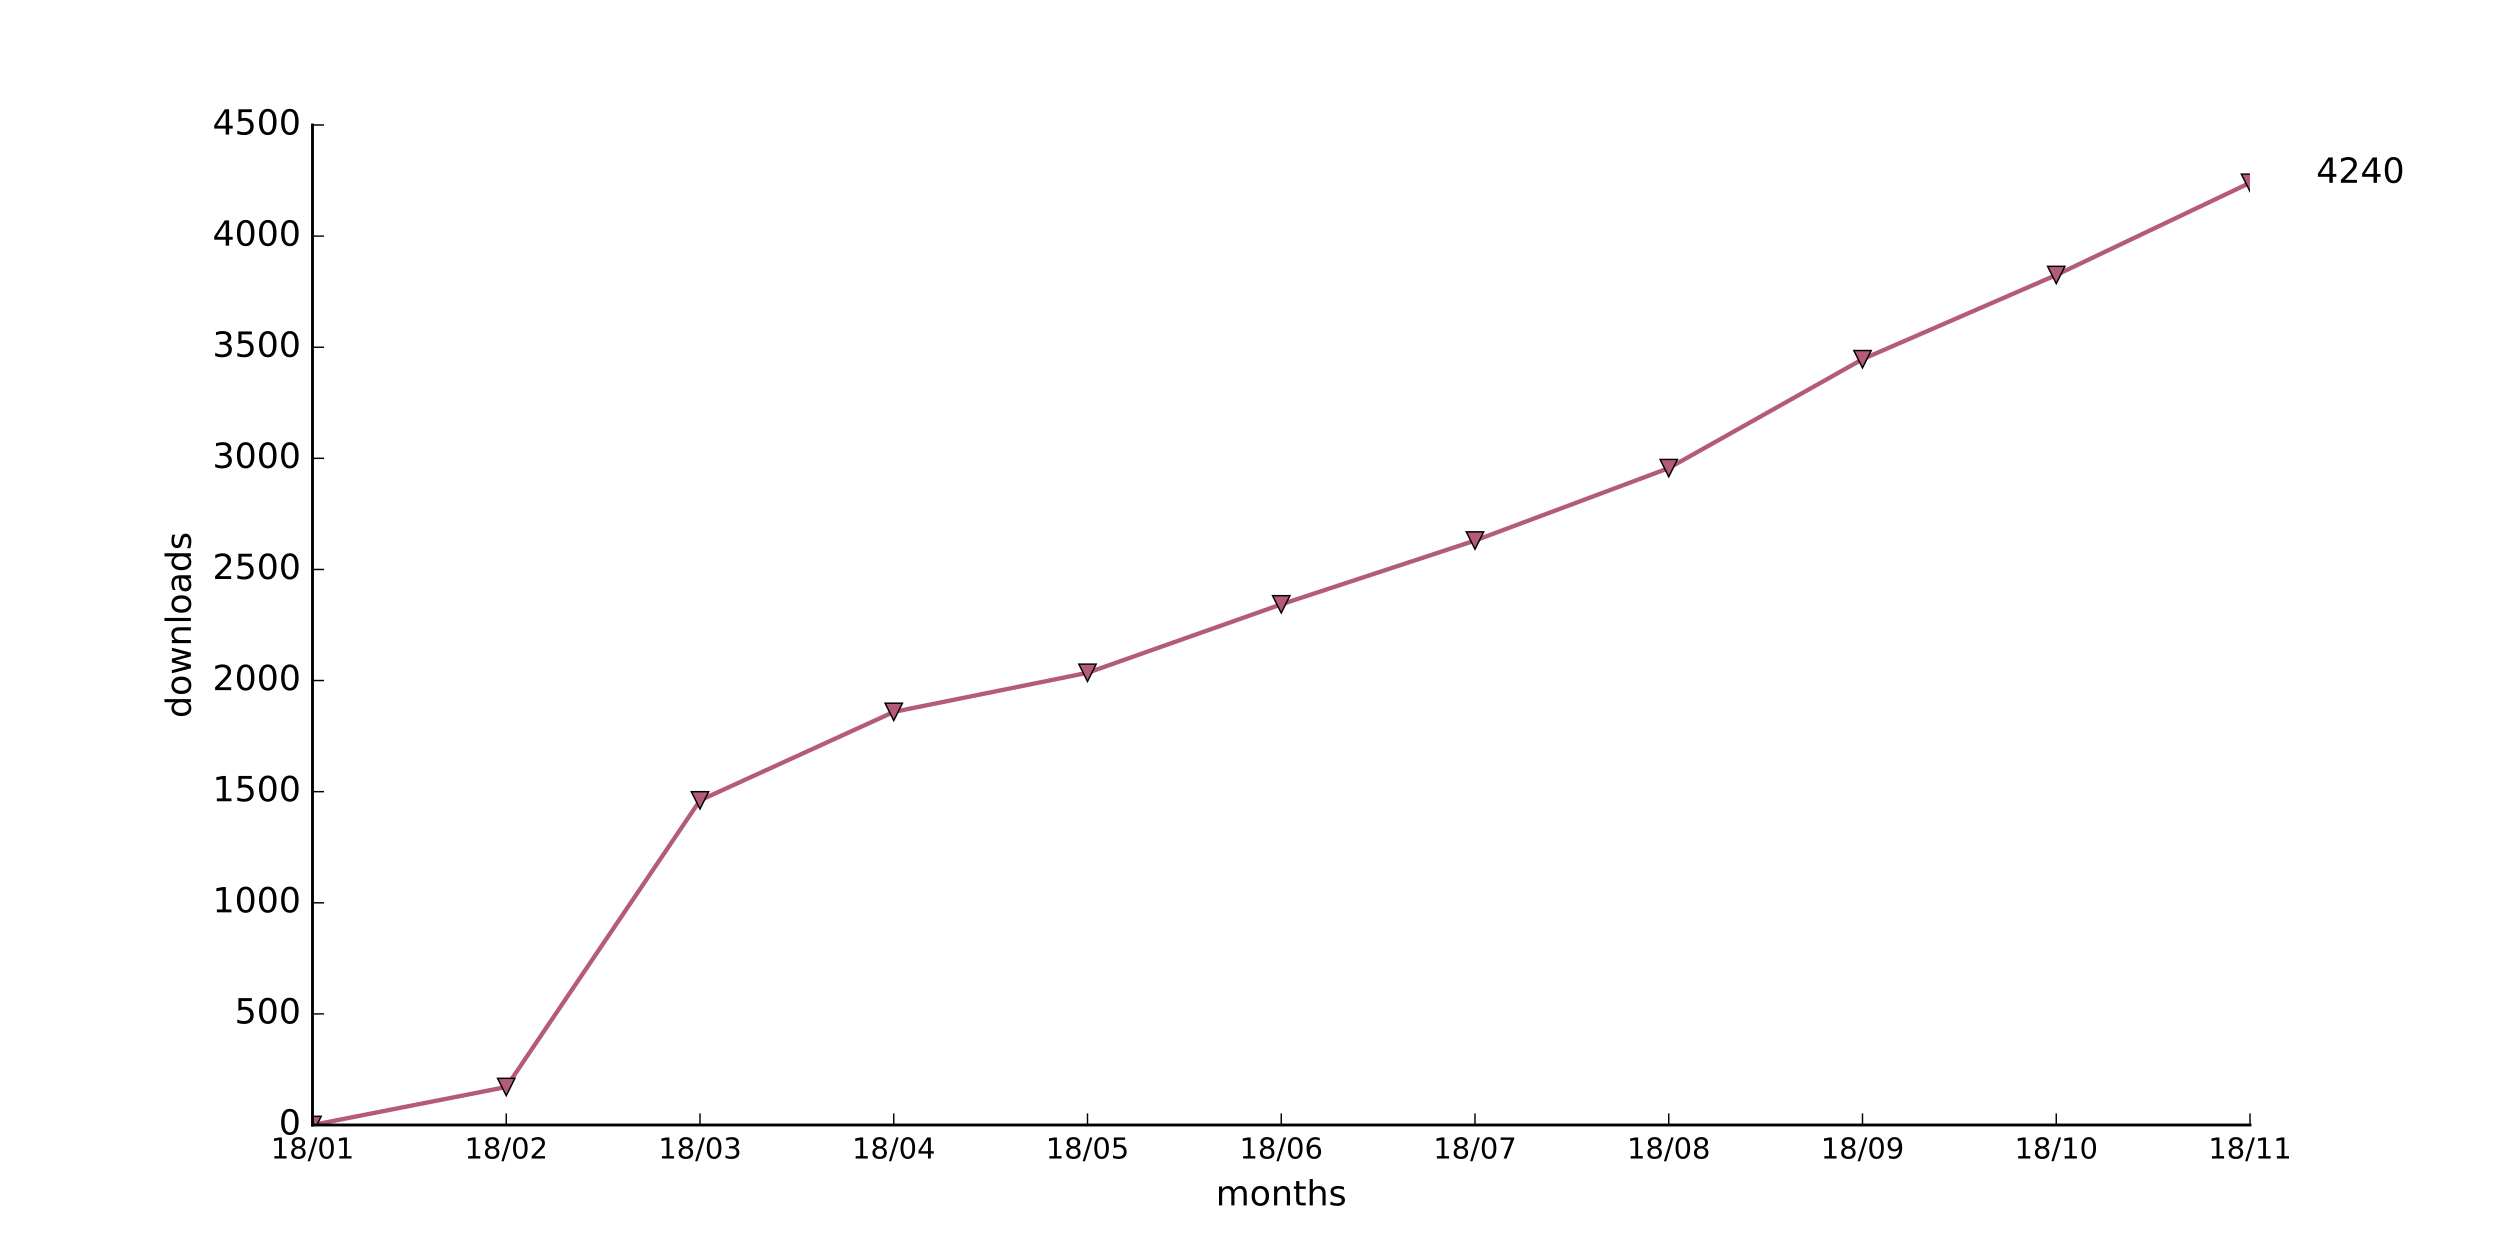
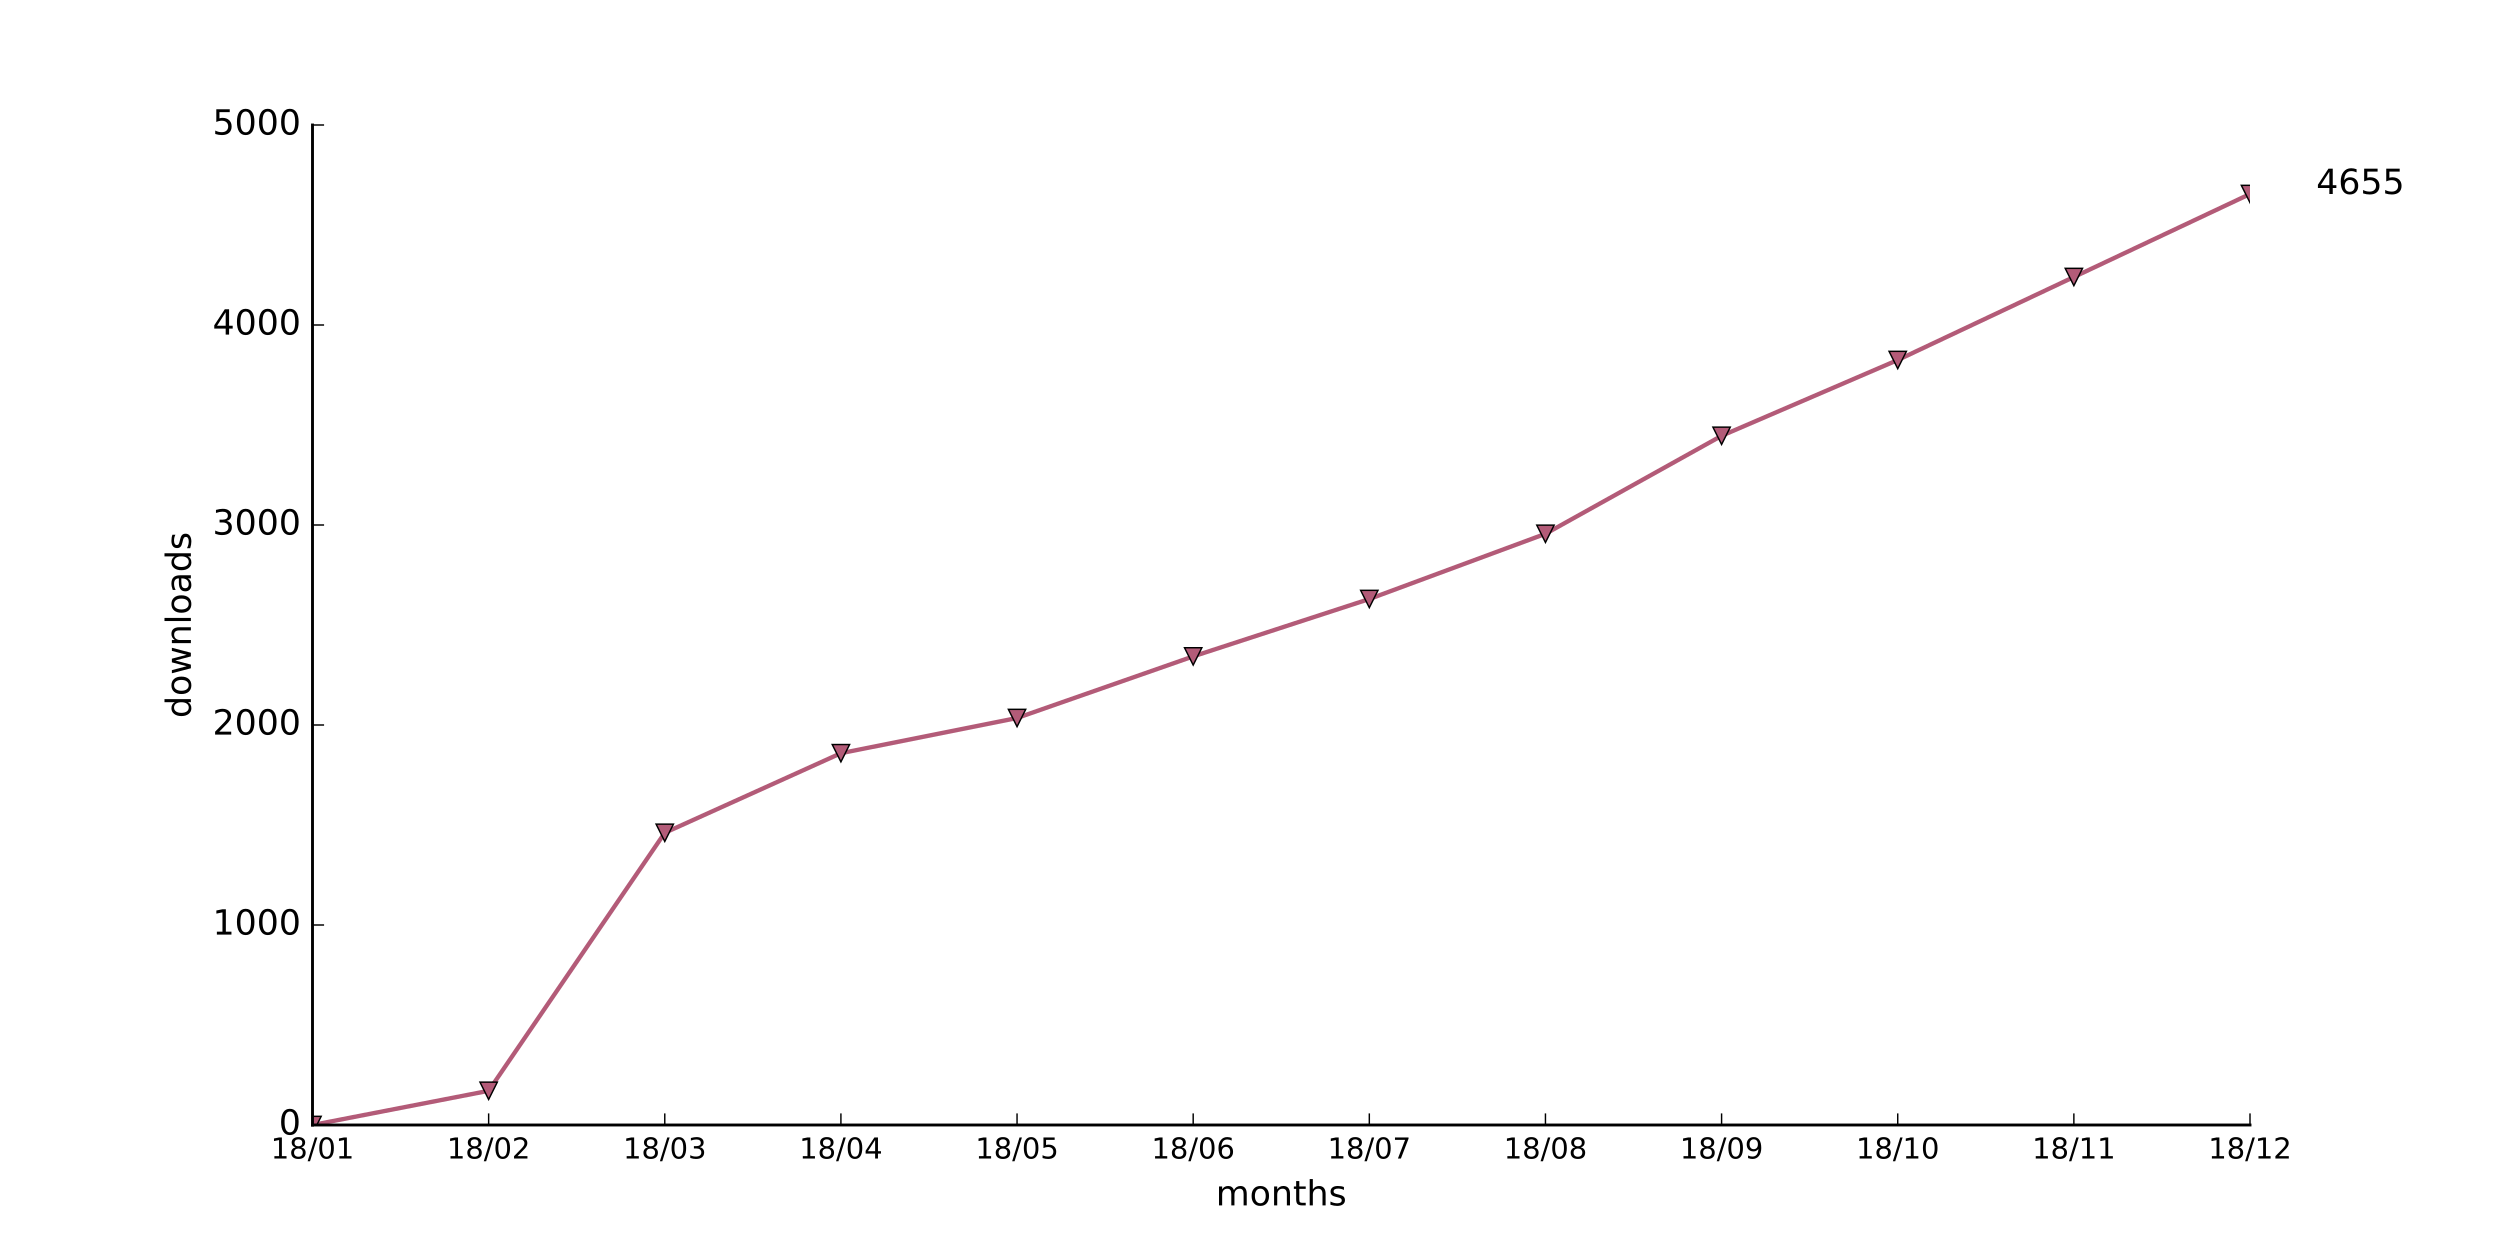
<svg xmlns="http://www.w3.org/2000/svg" xmlns:xlink="http://www.w3.org/1999/xlink" height="432pt" version="1.1" viewBox="0 0 864 432" width="864pt">
  <defs>
    <style type="text/css">
*{stroke-linecap:butt;stroke-linejoin:round;stroke-miterlimit:100000;}
  </style>
  </defs>
  <g id="figure_1">
    <g id="patch_1">
      <path d="M 0 432  L 864 432  L 864 0  L 0 0  z " style="fill:#ffffff;" />
    </g>
    <g id="axes_1">
      <g id="patch_2">
        <path d="M 108 388.8  L 777.6 388.8  L 777.6 43.2  L 108 43.2  z " style="fill:#ffffff;" />
      </g>
      <g id="line2d_1">
-         <path clip-path="url(#pdb2f619c5a)" d="M 108 388.8  L 174.96 375.667  L 241.92 276.595  L 308.88 246.029  L 375.84 232.512  L 442.8 208.858  L 509.76 186.816  L 576.72 161.779  L 643.68 124.147  L 710.64 95.04  L 777.6 63.168  " style="fill:none;stroke:#b35b78;stroke-linecap:square;stroke-width:1.5;" />
+         <path clip-path="url(#pe4622c5088)" d="M 108 388.8  L 168.873 376.98  L 229.745 287.816  L 290.618 260.306  L 351.491 248.141  L 412.364 226.852  L 473.236 207.014  L 534.109 184.481  L 594.982 150.612  L 655.855 124.416  L 716.727 95.731  L 777.6 67.046  " style="fill:none;stroke:#b35b78;stroke-linecap:square;stroke-width:1.5;" />
      </g>
      <g id="line2d_2">
        <defs>
-           <path d="M -0 3  L 3 -3  L -3 -3  z " id="mb25be3a310" style="stroke:#000000;stroke-linejoin:miter;stroke-width:0.5;" />
+           <path d="M -0 3  L 3 -3  L -3 -3  z " id="m0091a9ec59" style="stroke:#000000;stroke-linejoin:miter;stroke-width:0.5;" />
        </defs>
-         <g clip-path="url(#pdb2f619c5a)">
-           <use style="fill:#b35b78;stroke:#000000;stroke-linejoin:miter;stroke-width:0.5;" x="108.0" xlink:href="#mb25be3a310" y="388.8" />
-           <use style="fill:#b35b78;stroke:#000000;stroke-linejoin:miter;stroke-width:0.5;" x="174.96" xlink:href="#mb25be3a310" y="375.667" />
-           <use style="fill:#b35b78;stroke:#000000;stroke-linejoin:miter;stroke-width:0.5;" x="241.92" xlink:href="#mb25be3a310" y="276.595" />
-           <use style="fill:#b35b78;stroke:#000000;stroke-linejoin:miter;stroke-width:0.5;" x="308.88" xlink:href="#mb25be3a310" y="246.029" />
-           <use style="fill:#b35b78;stroke:#000000;stroke-linejoin:miter;stroke-width:0.5;" x="375.84" xlink:href="#mb25be3a310" y="232.512" />
-           <use style="fill:#b35b78;stroke:#000000;stroke-linejoin:miter;stroke-width:0.5;" x="442.8" xlink:href="#mb25be3a310" y="208.858" />
-           <use style="fill:#b35b78;stroke:#000000;stroke-linejoin:miter;stroke-width:0.5;" x="509.76" xlink:href="#mb25be3a310" y="186.816" />
-           <use style="fill:#b35b78;stroke:#000000;stroke-linejoin:miter;stroke-width:0.5;" x="576.72" xlink:href="#mb25be3a310" y="161.779" />
-           <use style="fill:#b35b78;stroke:#000000;stroke-linejoin:miter;stroke-width:0.5;" x="643.68" xlink:href="#mb25be3a310" y="124.147" />
-           <use style="fill:#b35b78;stroke:#000000;stroke-linejoin:miter;stroke-width:0.5;" x="710.64" xlink:href="#mb25be3a310" y="95.04" />
-           <use style="fill:#b35b78;stroke:#000000;stroke-linejoin:miter;stroke-width:0.5;" x="777.6" xlink:href="#mb25be3a310" y="63.168" />
+         <g clip-path="url(#pe4622c5088)">
+           <use style="fill:#b35b78;stroke:#000000;stroke-linejoin:miter;stroke-width:0.5;" x="108.0" xlink:href="#m0091a9ec59" y="388.8" />
+           <use style="fill:#b35b78;stroke:#000000;stroke-linejoin:miter;stroke-width:0.5;" x="168.873" xlink:href="#m0091a9ec59" y="376.98" />
+           <use style="fill:#b35b78;stroke:#000000;stroke-linejoin:miter;stroke-width:0.5;" x="229.745" xlink:href="#m0091a9ec59" y="287.816" />
+           <use style="fill:#b35b78;stroke:#000000;stroke-linejoin:miter;stroke-width:0.5;" x="290.618" xlink:href="#m0091a9ec59" y="260.306" />
+           <use style="fill:#b35b78;stroke:#000000;stroke-linejoin:miter;stroke-width:0.5;" x="351.491" xlink:href="#m0091a9ec59" y="248.141" />
+           <use style="fill:#b35b78;stroke:#000000;stroke-linejoin:miter;stroke-width:0.5;" x="412.364" xlink:href="#m0091a9ec59" y="226.852" />
+           <use style="fill:#b35b78;stroke:#000000;stroke-linejoin:miter;stroke-width:0.5;" x="473.236" xlink:href="#m0091a9ec59" y="207.014" />
+           <use style="fill:#b35b78;stroke:#000000;stroke-linejoin:miter;stroke-width:0.5;" x="534.109" xlink:href="#m0091a9ec59" y="184.481" />
+           <use style="fill:#b35b78;stroke:#000000;stroke-linejoin:miter;stroke-width:0.5;" x="594.982" xlink:href="#m0091a9ec59" y="150.612" />
+           <use style="fill:#b35b78;stroke:#000000;stroke-linejoin:miter;stroke-width:0.5;" x="655.855" xlink:href="#m0091a9ec59" y="124.416" />
+           <use style="fill:#b35b78;stroke:#000000;stroke-linejoin:miter;stroke-width:0.5;" x="716.727" xlink:href="#m0091a9ec59" y="95.731" />
+           <use style="fill:#b35b78;stroke:#000000;stroke-linejoin:miter;stroke-width:0.5;" x="777.6" xlink:href="#m0091a9ec59" y="67.046" />
        </g>
      </g>
      <g id="patch_3">
        <path d="M 108 388.8  L 777.6 388.8  " style="fill:none;stroke:#000000;stroke-linecap:square;stroke-linejoin:miter;" />
      </g>
      <g id="patch_4">
        <path d="M 108 388.8  L 108 43.2  " style="fill:none;stroke:#000000;stroke-linecap:square;stroke-linejoin:miter;" />
      </g>
      <g id="matplotlib.axis_1">
        <g id="xtick_1">
          <g id="line2d_3">
            <defs>
-               <path d="M 0 0  L 0 -4  " id="m0af9cd5a7f" style="stroke:#000000;stroke-width:0.5;" />
-             </defs>
-             <g>
-               <use style="stroke:#000000;stroke-width:0.5;" x="108.0" xlink:href="#m0af9cd5a7f" y="388.8" />
+               <path d="M 0 0  L 0 -4  " id="m406d10d519" style="stroke:#000000;stroke-width:0.5;" />
+             </defs>
+             <g>
+               <use style="stroke:#000000;stroke-width:0.5;" x="108.0" xlink:href="#m406d10d519" y="388.8" />
            </g>
          </g>
          <g id="text_1">
            <defs>
              <path d="M 31.781 34.625  Q 24.75 34.625 20.719 30.859  Q 16.703 27.094 16.703 20.516  Q 16.703 13.922 20.719 10.156  Q 24.75 6.391 31.781 6.391  Q 38.812 6.391 42.859 10.172  Q 46.922 13.969 46.922 20.516  Q 46.922 27.094 42.891 30.859  Q 38.875 34.625 31.781 34.625  M 21.922 38.812  Q 15.578 40.375 12.031 44.719  Q 8.5 49.078 8.5 55.328  Q 8.5 64.062 14.719 69.141  Q 20.953 74.219 31.781 74.219  Q 42.672 74.219 48.875 69.141  Q 55.078 64.062 55.078 55.328  Q 55.078 49.078 51.531 44.719  Q 48 40.375 41.703 38.812  Q 48.828 37.156 52.797 32.312  Q 56.781 27.484 56.781 20.516  Q 56.781 9.906 50.312 4.234  Q 43.844 -1.422 31.781 -1.422  Q 19.734 -1.422 13.25 4.234  Q 6.781 9.906 6.781 20.516  Q 6.781 27.484 10.781 32.312  Q 14.797 37.156 21.922 38.812  M 18.312 54.391  Q 18.312 48.734 21.844 45.562  Q 25.391 42.391 31.781 42.391  Q 38.141 42.391 41.719 45.562  Q 45.312 48.734 45.312 54.391  Q 45.312 60.062 41.719 63.234  Q 38.141 66.406 31.781 66.406  Q 25.391 66.406 21.844 63.234  Q 18.312 60.062 18.312 54.391  " id="BitstreamVeraSans-Roman-38" />
              <path d="M 12.406 8.297  L 28.516 8.297  L 28.516 63.922  L 10.984 60.406  L 10.984 69.391  L 28.422 72.906  L 38.281 72.906  L 38.281 8.297  L 54.391 8.297  L 54.391 0  L 12.406 0  z " id="BitstreamVeraSans-Roman-31" />
              <path d="M 31.781 66.406  Q 24.172 66.406 20.328 58.906  Q 16.5 51.422 16.5 36.375  Q 16.5 21.391 20.328 13.891  Q 24.172 6.391 31.781 6.391  Q 39.453 6.391 43.281 13.891  Q 47.125 21.391 47.125 36.375  Q 47.125 51.422 43.281 58.906  Q 39.453 66.406 31.781 66.406  M 31.781 74.219  Q 44.047 74.219 50.516 64.516  Q 56.984 54.828 56.984 36.375  Q 56.984 17.969 50.516 8.266  Q 44.047 -1.422 31.781 -1.422  Q 19.531 -1.422 13.062 8.266  Q 6.594 17.969 6.594 36.375  Q 6.594 54.828 13.062 64.516  Q 19.531 74.219 31.781 74.219  " id="BitstreamVeraSans-Roman-30" />
              <path d="M 25.391 72.906  L 33.688 72.906  L 8.297 -9.281  L 0 -9.281  z " id="BitstreamVeraSans-Roman-2f" />
            </defs>
            <g transform="translate(93.59063 400.3984)scale(0.1 -0.1)">
              <use xlink:href="#BitstreamVeraSans-Roman-31" />
              <use x="63.623" xlink:href="#BitstreamVeraSans-Roman-38" />
              <use x="127.246" xlink:href="#BitstreamVeraSans-Roman-2f" />
              <use x="160.938" xlink:href="#BitstreamVeraSans-Roman-30" />
              <use x="224.561" xlink:href="#BitstreamVeraSans-Roman-31" />
            </g>
          </g>
        </g>
        <g id="xtick_2">
          <g id="line2d_4">
            <g>
-               <use style="stroke:#000000;stroke-width:0.5;" x="174.96" xlink:href="#m0af9cd5a7f" y="388.8" />
+               <use style="stroke:#000000;stroke-width:0.5;" x="168.873" xlink:href="#m406d10d519" y="388.8" />
            </g>
          </g>
          <g id="text_2">
            <defs>
              <path d="M 19.188 8.297  L 53.609 8.297  L 53.609 0  L 7.328 0  L 7.328 8.297  Q 12.938 14.109 22.625 23.891  Q 32.328 33.688 34.812 36.531  Q 39.547 41.844 41.422 45.531  Q 43.312 49.219 43.312 52.781  Q 43.312 58.594 39.234 62.25  Q 35.156 65.922 28.609 65.922  Q 23.969 65.922 18.812 64.312  Q 13.672 62.703 7.812 59.422  L 7.812 69.391  Q 13.766 71.781 18.938 73  Q 24.125 74.219 28.422 74.219  Q 39.75 74.219 46.484 68.547  Q 53.219 62.891 53.219 53.422  Q 53.219 48.922 51.531 44.891  Q 49.859 40.875 45.406 35.406  Q 44.188 33.984 37.641 27.219  Q 31.109 20.453 19.188 8.297  " id="BitstreamVeraSans-Roman-32" />
            </defs>
-             <g transform="translate(160.5506 400.3984)scale(0.1 -0.1)">
+             <g transform="translate(154.4634 400.3984)scale(0.1 -0.1)">
              <use xlink:href="#BitstreamVeraSans-Roman-31" />
              <use x="63.623" xlink:href="#BitstreamVeraSans-Roman-38" />
              <use x="127.246" xlink:href="#BitstreamVeraSans-Roman-2f" />
              <use x="160.938" xlink:href="#BitstreamVeraSans-Roman-30" />
              <use x="224.561" xlink:href="#BitstreamVeraSans-Roman-32" />
            </g>
          </g>
        </g>
        <g id="xtick_3">
          <g id="line2d_5">
            <g>
-               <use style="stroke:#000000;stroke-width:0.5;" x="241.92" xlink:href="#m0af9cd5a7f" y="388.8" />
+               <use style="stroke:#000000;stroke-width:0.5;" x="229.745" xlink:href="#m406d10d519" y="388.8" />
            </g>
          </g>
          <g id="text_3">
            <defs>
              <path d="M 40.578 39.312  Q 47.656 37.797 51.625 33  Q 55.609 28.219 55.609 21.188  Q 55.609 10.406 48.188 4.484  Q 40.766 -1.422 27.094 -1.422  Q 22.516 -1.422 17.656 -0.516  Q 12.797 0.391 7.625 2.203  L 7.625 11.719  Q 11.719 9.328 16.594 8.109  Q 21.484 6.891 26.812 6.891  Q 36.078 6.891 40.938 10.547  Q 45.797 14.203 45.797 21.188  Q 45.797 27.641 41.281 31.266  Q 36.766 34.906 28.719 34.906  L 20.219 34.906  L 20.219 43.016  L 29.109 43.016  Q 36.375 43.016 40.234 45.922  Q 44.094 48.828 44.094 54.297  Q 44.094 59.906 40.109 62.906  Q 36.141 65.922 28.719 65.922  Q 24.656 65.922 20.016 65.031  Q 15.375 64.156 9.812 62.312  L 9.812 71.094  Q 15.438 72.656 20.344 73.438  Q 25.25 74.219 29.594 74.219  Q 40.828 74.219 47.359 69.109  Q 53.906 64.016 53.906 55.328  Q 53.906 49.266 50.438 45.094  Q 46.969 40.922 40.578 39.312  " id="BitstreamVeraSans-Roman-33" />
            </defs>
-             <g transform="translate(227.5106 400.3984)scale(0.1 -0.1)">
+             <g transform="translate(215.3361 400.3984)scale(0.1 -0.1)">
              <use xlink:href="#BitstreamVeraSans-Roman-31" />
              <use x="63.623" xlink:href="#BitstreamVeraSans-Roman-38" />
              <use x="127.246" xlink:href="#BitstreamVeraSans-Roman-2f" />
              <use x="160.938" xlink:href="#BitstreamVeraSans-Roman-30" />
              <use x="224.561" xlink:href="#BitstreamVeraSans-Roman-33" />
            </g>
          </g>
        </g>
        <g id="xtick_4">
          <g id="line2d_6">
            <g>
-               <use style="stroke:#000000;stroke-width:0.5;" x="308.88" xlink:href="#m0af9cd5a7f" y="388.8" />
+               <use style="stroke:#000000;stroke-width:0.5;" x="290.618" xlink:href="#m406d10d519" y="388.8" />
            </g>
          </g>
          <g id="text_4">
            <defs>
              <path d="M 37.797 64.312  L 12.891 25.391  L 37.797 25.391  z M 35.203 72.906  L 47.609 72.906  L 47.609 25.391  L 58.016 25.391  L 58.016 17.188  L 47.609 17.188  L 47.609 0  L 37.797 0  L 37.797 17.188  L 4.891 17.188  L 4.891 26.703  z " id="BitstreamVeraSans-Roman-34" />
            </defs>
-             <g transform="translate(294.4706 400.3984)scale(0.1 -0.1)">
+             <g transform="translate(276.2088 400.3984)scale(0.1 -0.1)">
              <use xlink:href="#BitstreamVeraSans-Roman-31" />
              <use x="63.623" xlink:href="#BitstreamVeraSans-Roman-38" />
              <use x="127.246" xlink:href="#BitstreamVeraSans-Roman-2f" />
              <use x="160.938" xlink:href="#BitstreamVeraSans-Roman-30" />
              <use x="224.561" xlink:href="#BitstreamVeraSans-Roman-34" />
            </g>
          </g>
        </g>
        <g id="xtick_5">
          <g id="line2d_7">
            <g>
-               <use style="stroke:#000000;stroke-width:0.5;" x="375.84" xlink:href="#m0af9cd5a7f" y="388.8" />
+               <use style="stroke:#000000;stroke-width:0.5;" x="351.491" xlink:href="#m406d10d519" y="388.8" />
            </g>
          </g>
          <g id="text_5">
            <defs>
              <path d="M 10.797 72.906  L 49.516 72.906  L 49.516 64.594  L 19.828 64.594  L 19.828 46.734  Q 21.969 47.469 24.109 47.828  Q 26.266 48.188 28.422 48.188  Q 40.625 48.188 47.75 41.5  Q 54.891 34.812 54.891 23.391  Q 54.891 11.625 47.562 5.094  Q 40.234 -1.422 26.906 -1.422  Q 22.312 -1.422 17.547 -0.641  Q 12.797 0.141 7.719 1.703  L 7.719 11.625  Q 12.109 9.234 16.797 8.062  Q 21.484 6.891 26.703 6.891  Q 35.156 6.891 40.078 11.328  Q 45.016 15.766 45.016 23.391  Q 45.016 31 40.078 35.438  Q 35.156 39.891 26.703 39.891  Q 22.75 39.891 18.812 39.016  Q 14.891 38.141 10.797 36.281  z " id="BitstreamVeraSans-Roman-35" />
            </defs>
-             <g transform="translate(361.4306 400.3984)scale(0.1 -0.1)">
+             <g transform="translate(337.0815 400.3984)scale(0.1 -0.1)">
              <use xlink:href="#BitstreamVeraSans-Roman-31" />
              <use x="63.623" xlink:href="#BitstreamVeraSans-Roman-38" />
              <use x="127.246" xlink:href="#BitstreamVeraSans-Roman-2f" />
              <use x="160.938" xlink:href="#BitstreamVeraSans-Roman-30" />
              <use x="224.561" xlink:href="#BitstreamVeraSans-Roman-35" />
            </g>
          </g>
        </g>
        <g id="xtick_6">
          <g id="line2d_8">
            <g>
-               <use style="stroke:#000000;stroke-width:0.5;" x="442.8" xlink:href="#m0af9cd5a7f" y="388.8" />
+               <use style="stroke:#000000;stroke-width:0.5;" x="412.364" xlink:href="#m406d10d519" y="388.8" />
            </g>
          </g>
          <g id="text_6">
            <defs>
              <path d="M 33.016 40.375  Q 26.375 40.375 22.484 35.828  Q 18.609 31.297 18.609 23.391  Q 18.609 15.531 22.484 10.953  Q 26.375 6.391 33.016 6.391  Q 39.656 6.391 43.531 10.953  Q 47.406 15.531 47.406 23.391  Q 47.406 31.297 43.531 35.828  Q 39.656 40.375 33.016 40.375  M 52.594 71.297  L 52.594 62.312  Q 48.875 64.062 45.094 64.984  Q 41.312 65.922 37.594 65.922  Q 27.828 65.922 22.672 59.328  Q 17.531 52.734 16.797 39.406  Q 19.672 43.656 24.016 45.922  Q 28.375 48.188 33.594 48.188  Q 44.578 48.188 50.953 41.516  Q 57.328 34.859 57.328 23.391  Q 57.328 12.156 50.688 5.359  Q 44.047 -1.422 33.016 -1.422  Q 20.359 -1.422 13.672 8.266  Q 6.984 17.969 6.984 36.375  Q 6.984 53.656 15.188 63.938  Q 23.391 74.219 37.203 74.219  Q 40.922 74.219 44.703 73.484  Q 48.484 72.75 52.594 71.297  " id="BitstreamVeraSans-Roman-36" />
            </defs>
-             <g transform="translate(428.3906 400.3984)scale(0.1 -0.1)">
+             <g transform="translate(397.9543 400.3984)scale(0.1 -0.1)">
              <use xlink:href="#BitstreamVeraSans-Roman-31" />
              <use x="63.623" xlink:href="#BitstreamVeraSans-Roman-38" />
              <use x="127.246" xlink:href="#BitstreamVeraSans-Roman-2f" />
              <use x="160.938" xlink:href="#BitstreamVeraSans-Roman-30" />
              <use x="224.561" xlink:href="#BitstreamVeraSans-Roman-36" />
            </g>
          </g>
        </g>
        <g id="xtick_7">
          <g id="line2d_9">
            <g>
-               <use style="stroke:#000000;stroke-width:0.5;" x="509.76" xlink:href="#m0af9cd5a7f" y="388.8" />
+               <use style="stroke:#000000;stroke-width:0.5;" x="473.236" xlink:href="#m406d10d519" y="388.8" />
            </g>
          </g>
          <g id="text_7">
            <defs>
              <path d="M 8.203 72.906  L 55.078 72.906  L 55.078 68.703  L 28.609 0  L 18.312 0  L 43.219 64.594  L 8.203 64.594  z " id="BitstreamVeraSans-Roman-37" />
            </defs>
-             <g transform="translate(495.3506 400.3984)scale(0.1 -0.1)">
+             <g transform="translate(458.827 400.3984)scale(0.1 -0.1)">
              <use xlink:href="#BitstreamVeraSans-Roman-31" />
              <use x="63.623" xlink:href="#BitstreamVeraSans-Roman-38" />
              <use x="127.246" xlink:href="#BitstreamVeraSans-Roman-2f" />
              <use x="160.938" xlink:href="#BitstreamVeraSans-Roman-30" />
              <use x="224.561" xlink:href="#BitstreamVeraSans-Roman-37" />
            </g>
          </g>
        </g>
        <g id="xtick_8">
          <g id="line2d_10">
            <g>
-               <use style="stroke:#000000;stroke-width:0.5;" x="576.72" xlink:href="#m0af9cd5a7f" y="388.8" />
+               <use style="stroke:#000000;stroke-width:0.5;" x="534.109" xlink:href="#m406d10d519" y="388.8" />
            </g>
          </g>
          <g id="text_8">
-             <g transform="translate(562.3106 400.3984)scale(0.1 -0.1)">
+             <g transform="translate(519.6997 400.3984)scale(0.1 -0.1)">
              <use xlink:href="#BitstreamVeraSans-Roman-31" />
              <use x="63.623" xlink:href="#BitstreamVeraSans-Roman-38" />
              <use x="127.246" xlink:href="#BitstreamVeraSans-Roman-2f" />
              <use x="160.938" xlink:href="#BitstreamVeraSans-Roman-30" />
              <use x="224.561" xlink:href="#BitstreamVeraSans-Roman-38" />
            </g>
          </g>
        </g>
        <g id="xtick_9">
          <g id="line2d_11">
            <g>
-               <use style="stroke:#000000;stroke-width:0.5;" x="643.68" xlink:href="#m0af9cd5a7f" y="388.8" />
+               <use style="stroke:#000000;stroke-width:0.5;" x="594.982" xlink:href="#m406d10d519" y="388.8" />
            </g>
          </g>
          <g id="text_9">
            <defs>
              <path d="M 10.984 1.516  L 10.984 10.5  Q 14.703 8.734 18.5 7.812  Q 22.312 6.891 25.984 6.891  Q 35.75 6.891 40.891 13.453  Q 46.047 20.016 46.781 33.406  Q 43.953 29.203 39.594 26.953  Q 35.25 24.703 29.984 24.703  Q 19.047 24.703 12.672 31.312  Q 6.297 37.938 6.297 49.422  Q 6.297 60.641 12.938 67.422  Q 19.578 74.219 30.609 74.219  Q 43.266 74.219 49.922 64.516  Q 56.594 54.828 56.594 36.375  Q 56.594 19.141 48.406 8.859  Q 40.234 -1.422 26.422 -1.422  Q 22.703 -1.422 18.891 -0.688  Q 15.094 0.047 10.984 1.516  M 30.609 32.422  Q 37.25 32.422 41.125 36.953  Q 45.016 41.5 45.016 49.422  Q 45.016 57.281 41.125 61.844  Q 37.25 66.406 30.609 66.406  Q 23.969 66.406 20.094 61.844  Q 16.219 57.281 16.219 49.422  Q 16.219 41.5 20.094 36.953  Q 23.969 32.422 30.609 32.422  " id="BitstreamVeraSans-Roman-39" />
            </defs>
-             <g transform="translate(629.2706 400.3984)scale(0.1 -0.1)">
+             <g transform="translate(580.5724 400.3984)scale(0.1 -0.1)">
              <use xlink:href="#BitstreamVeraSans-Roman-31" />
              <use x="63.623" xlink:href="#BitstreamVeraSans-Roman-38" />
              <use x="127.246" xlink:href="#BitstreamVeraSans-Roman-2f" />
              <use x="160.938" xlink:href="#BitstreamVeraSans-Roman-30" />
              <use x="224.561" xlink:href="#BitstreamVeraSans-Roman-39" />
            </g>
          </g>
        </g>
        <g id="xtick_10">
          <g id="line2d_12">
            <g>
-               <use style="stroke:#000000;stroke-width:0.5;" x="710.64" xlink:href="#m0af9cd5a7f" y="388.8" />
+               <use style="stroke:#000000;stroke-width:0.5;" x="655.855" xlink:href="#m406d10d519" y="388.8" />
            </g>
          </g>
          <g id="text_10">
-             <g transform="translate(696.2306 400.3984)scale(0.1 -0.1)">
+             <g transform="translate(641.4452 400.3984)scale(0.1 -0.1)">
              <use xlink:href="#BitstreamVeraSans-Roman-31" />
              <use x="63.623" xlink:href="#BitstreamVeraSans-Roman-38" />
              <use x="127.246" xlink:href="#BitstreamVeraSans-Roman-2f" />
              <use x="160.938" xlink:href="#BitstreamVeraSans-Roman-31" />
              <use x="224.561" xlink:href="#BitstreamVeraSans-Roman-30" />
            </g>
          </g>
        </g>
        <g id="xtick_11">
          <g id="line2d_13">
            <g>
-               <use style="stroke:#000000;stroke-width:0.5;" x="777.6" xlink:href="#m0af9cd5a7f" y="388.8" />
+               <use style="stroke:#000000;stroke-width:0.5;" x="716.727" xlink:href="#m406d10d519" y="388.8" />
            </g>
          </g>
          <g id="text_11">
-             <g transform="translate(763.1906 400.3984)scale(0.1 -0.1)">
+             <g transform="translate(702.3179 400.3984)scale(0.1 -0.1)">
              <use xlink:href="#BitstreamVeraSans-Roman-31" />
              <use x="63.623" xlink:href="#BitstreamVeraSans-Roman-38" />
              <use x="127.246" xlink:href="#BitstreamVeraSans-Roman-2f" />
              <use x="160.938" xlink:href="#BitstreamVeraSans-Roman-31" />
              <use x="224.561" xlink:href="#BitstreamVeraSans-Roman-31" />
            </g>
          </g>
        </g>
-         <g id="text_12">
+         <g id="xtick_12">
+           <g id="line2d_14">
+             <g>
+               <use style="stroke:#000000;stroke-width:0.5;" x="777.6" xlink:href="#m406d10d519" y="388.8" />
+             </g>
+           </g>
+           <g id="text_12">
+             <g transform="translate(763.1906 400.3984)scale(0.1 -0.1)">
+               <use xlink:href="#BitstreamVeraSans-Roman-31" />
+               <use x="63.623" xlink:href="#BitstreamVeraSans-Roman-38" />
+               <use x="127.246" xlink:href="#BitstreamVeraSans-Roman-2f" />
+               <use x="160.938" xlink:href="#BitstreamVeraSans-Roman-31" />
+               <use x="224.561" xlink:href="#BitstreamVeraSans-Roman-32" />
+             </g>
+           </g>
+         </g>
+         <g id="text_13">
          <defs>
            <path d="M 54.891 33.016  L 54.891 0  L 45.906 0  L 45.906 32.719  Q 45.906 40.484 42.875 44.328  Q 39.844 48.188 33.797 48.188  Q 26.516 48.188 22.312 43.547  Q 18.109 38.922 18.109 30.906  L 18.109 0  L 9.078 0  L 9.078 54.688  L 18.109 54.688  L 18.109 46.188  Q 21.344 51.125 25.703 53.562  Q 30.078 56 35.797 56  Q 45.219 56 50.047 50.172  Q 54.891 44.344 54.891 33.016  " id="BitstreamVeraSans-Roman-6e" />
            <path d="M 52 44.188  Q 55.375 50.25 60.062 53.125  Q 64.75 56 71.094 56  Q 79.641 56 84.281 50.016  Q 88.922 44.047 88.922 33.016  L 88.922 0  L 79.891 0  L 79.891 32.719  Q 79.891 40.578 77.094 44.375  Q 74.312 48.188 68.609 48.188  Q 61.625 48.188 57.562 43.547  Q 53.516 38.922 53.516 30.906  L 53.516 0  L 44.484 0  L 44.484 32.719  Q 44.484 40.625 41.703 44.406  Q 38.922 48.188 33.109 48.188  Q 26.219 48.188 22.156 43.531  Q 18.109 38.875 18.109 30.906  L 18.109 0  L 9.078 0  L 9.078 54.688  L 18.109 54.688  L 18.109 46.188  Q 21.188 51.219 25.484 53.609  Q 29.781 56 35.688 56  Q 41.656 56 45.828 52.969  Q 50 49.953 52 44.188  " id="BitstreamVeraSans-Roman-6d" />
            <path d="M 30.609 48.391  Q 23.391 48.391 19.188 42.75  Q 14.984 37.109 14.984 27.297  Q 14.984 17.484 19.156 11.844  Q 23.344 6.203 30.609 6.203  Q 37.797 6.203 41.984 11.859  Q 46.188 17.531 46.188 27.297  Q 46.188 37.016 41.984 42.703  Q 37.797 48.391 30.609 48.391  M 30.609 56  Q 42.328 56 49.016 48.375  Q 55.719 40.766 55.719 27.297  Q 55.719 13.875 49.016 6.219  Q 42.328 -1.422 30.609 -1.422  Q 18.844 -1.422 12.172 6.219  Q 5.516 13.875 5.516 27.297  Q 5.516 40.766 12.172 48.375  Q 18.844 56 30.609 56  " id="BitstreamVeraSans-Roman-6f" />
            <path d="M 54.891 33.016  L 54.891 0  L 45.906 0  L 45.906 32.719  Q 45.906 40.484 42.875 44.328  Q 39.844 48.188 33.797 48.188  Q 26.516 48.188 22.312 43.547  Q 18.109 38.922 18.109 30.906  L 18.109 0  L 9.078 0  L 9.078 75.984  L 18.109 75.984  L 18.109 46.188  Q 21.344 51.125 25.703 53.562  Q 30.078 56 35.797 56  Q 45.219 56 50.047 50.172  Q 54.891 44.344 54.891 33.016  " id="BitstreamVeraSans-Roman-68" />
            <path d="M 18.312 70.219  L 18.312 54.688  L 36.812 54.688  L 36.812 47.703  L 18.312 47.703  L 18.312 18.016  Q 18.312 11.328 20.141 9.422  Q 21.969 7.516 27.594 7.516  L 36.812 7.516  L 36.812 0  L 27.594 0  Q 17.188 0 13.234 3.875  Q 9.281 7.766 9.281 18.016  L 9.281 47.703  L 2.688 47.703  L 2.688 54.688  L 9.281 54.688  L 9.281 70.219  z " id="BitstreamVeraSans-Roman-74" />
            <path d="M 44.281 53.078  L 44.281 44.578  Q 40.484 46.531 36.375 47.5  Q 32.281 48.484 27.875 48.484  Q 21.188 48.484 17.844 46.438  Q 14.5 44.391 14.5 40.281  Q 14.5 37.156 16.891 35.375  Q 19.281 33.594 26.516 31.984  L 29.594 31.297  Q 39.156 29.25 43.188 25.516  Q 47.219 21.781 47.219 15.094  Q 47.219 7.469 41.188 3.016  Q 35.156 -1.422 24.609 -1.422  Q 20.219 -1.422 15.453 -0.562  Q 10.688 0.297 5.422 2  L 5.422 11.281  Q 10.406 8.688 15.234 7.391  Q 20.062 6.109 24.812 6.109  Q 31.156 6.109 34.562 8.281  Q 37.984 10.453 37.984 14.406  Q 37.984 18.062 35.516 20.016  Q 33.062 21.969 24.703 23.781  L 21.578 24.516  Q 13.234 26.266 9.516 29.906  Q 5.812 33.547 5.812 39.891  Q 5.812 47.609 11.281 51.797  Q 16.75 56 26.812 56  Q 31.781 56 36.172 55.266  Q 40.578 54.547 44.281 53.078  " id="BitstreamVeraSans-Roman-73" />
          </defs>
          <g transform="translate(420.2016 416.5962)scale(0.12 -0.12)">
            <use xlink:href="#BitstreamVeraSans-Roman-6d" />
            <use x="97.412" xlink:href="#BitstreamVeraSans-Roman-6f" />
            <use x="158.594" xlink:href="#BitstreamVeraSans-Roman-6e" />
            <use x="221.973" xlink:href="#BitstreamVeraSans-Roman-74" />
            <use x="261.182" xlink:href="#BitstreamVeraSans-Roman-68" />
            <use x="324.561" xlink:href="#BitstreamVeraSans-Roman-73" />
          </g>
        </g>
      </g>
      <g id="matplotlib.axis_2">
        <g id="ytick_1">
-           <g id="line2d_14">
-             <defs>
-               <path d="M 0 0  L 4 0  " id="m916254f641" style="stroke:#000000;stroke-width:0.5;" />
-             </defs>
-             <g>
-               <use style="stroke:#000000;stroke-width:0.5;" x="108.0" xlink:href="#m916254f641" y="388.8" />
-             </g>
-           </g>
-           <g id="text_13">
+           <g id="line2d_15">
+             <defs>
+               <path d="M 0 0  L 4 0  " id="m006bb333c4" style="stroke:#000000;stroke-width:0.5;" />
+             </defs>
+             <g>
+               <use style="stroke:#000000;stroke-width:0.5;" x="108.0" xlink:href="#m006bb333c4" y="388.8" />
+             </g>
+           </g>
+           <g id="text_14">
            <g transform="translate(96.365 392.1112)scale(0.12 -0.12)">
              <use xlink:href="#BitstreamVeraSans-Roman-30" />
            </g>
          </g>
        </g>
        <g id="ytick_2">
-           <g id="line2d_15">
-             <g>
-               <use style="stroke:#000000;stroke-width:0.5;" x="108.0" xlink:href="#m916254f641" y="350.4" />
-             </g>
-           </g>
-           <g id="text_14">
-             <g transform="translate(81.095 353.7113)scale(0.12 -0.12)">
-               <use xlink:href="#BitstreamVeraSans-Roman-35" />
-               <use x="63.623" xlink:href="#BitstreamVeraSans-Roman-30" />
-               <use x="127.246" xlink:href="#BitstreamVeraSans-Roman-30" />
-             </g>
-           </g>
-         </g>
-         <g id="ytick_3">
          <g id="line2d_16">
            <g>
-               <use style="stroke:#000000;stroke-width:0.5;" x="108.0" xlink:href="#m916254f641" y="312.0" />
+               <use style="stroke:#000000;stroke-width:0.5;" x="108.0" xlink:href="#m006bb333c4" y="319.68" />
            </g>
          </g>
          <g id="text_15">
-             <g transform="translate(73.46 315.3112)scale(0.12 -0.12)">
+             <g transform="translate(73.46 322.9912)scale(0.12 -0.12)">
              <use xlink:href="#BitstreamVeraSans-Roman-31" />
              <use x="63.623" xlink:href="#BitstreamVeraSans-Roman-30" />
              <use x="127.246" xlink:href="#BitstreamVeraSans-Roman-30" />
              <use x="190.869" xlink:href="#BitstreamVeraSans-Roman-30" />
            </g>
          </g>
        </g>
-         <g id="ytick_4">
+         <g id="ytick_3">
          <g id="line2d_17">
            <g>
-               <use style="stroke:#000000;stroke-width:0.5;" x="108.0" xlink:href="#m916254f641" y="273.6" />
+               <use style="stroke:#000000;stroke-width:0.5;" x="108.0" xlink:href="#m006bb333c4" y="250.56" />
            </g>
          </g>
          <g id="text_16">
-             <g transform="translate(73.46 276.9112)scale(0.12 -0.12)">
-               <use xlink:href="#BitstreamVeraSans-Roman-31" />
-               <use x="63.623" xlink:href="#BitstreamVeraSans-Roman-35" />
-               <use x="127.246" xlink:href="#BitstreamVeraSans-Roman-30" />
-               <use x="190.869" xlink:href="#BitstreamVeraSans-Roman-30" />
-             </g>
-           </g>
-         </g>
-         <g id="ytick_5">
-           <g id="line2d_18">
-             <g>
-               <use style="stroke:#000000;stroke-width:0.5;" x="108.0" xlink:href="#m916254f641" y="235.2" />
-             </g>
-           </g>
-           <g id="text_17">
-             <g transform="translate(73.46 238.5112)scale(0.12 -0.12)">
+             <g transform="translate(73.46 253.8713)scale(0.12 -0.12)">
              <use xlink:href="#BitstreamVeraSans-Roman-32" />
              <use x="63.623" xlink:href="#BitstreamVeraSans-Roman-30" />
              <use x="127.246" xlink:href="#BitstreamVeraSans-Roman-30" />
              <use x="190.869" xlink:href="#BitstreamVeraSans-Roman-30" />
            </g>
          </g>
        </g>
-         <g id="ytick_6">
-           <g id="line2d_19">
-             <g>
-               <use style="stroke:#000000;stroke-width:0.5;" x="108.0" xlink:href="#m916254f641" y="196.8" />
-             </g>
-           </g>
-           <g id="text_18">
-             <g transform="translate(73.46 200.1113)scale(0.12 -0.12)">
-               <use xlink:href="#BitstreamVeraSans-Roman-32" />
-               <use x="63.623" xlink:href="#BitstreamVeraSans-Roman-35" />
-               <use x="127.246" xlink:href="#BitstreamVeraSans-Roman-30" />
-               <use x="190.869" xlink:href="#BitstreamVeraSans-Roman-30" />
-             </g>
-           </g>
-         </g>
-         <g id="ytick_7">
-           <g id="line2d_20">
-             <g>
-               <use style="stroke:#000000;stroke-width:0.5;" x="108.0" xlink:href="#m916254f641" y="158.4" />
-             </g>
-           </g>
-           <g id="text_19">
-             <g transform="translate(73.46 161.7113)scale(0.12 -0.12)">
+         <g id="ytick_4">
+           <g id="line2d_18">
+             <g>
+               <use style="stroke:#000000;stroke-width:0.5;" x="108.0" xlink:href="#m006bb333c4" y="181.44" />
+             </g>
+           </g>
+           <g id="text_17">
+             <g transform="translate(73.46 184.7512)scale(0.12 -0.12)">
              <use xlink:href="#BitstreamVeraSans-Roman-33" />
              <use x="63.623" xlink:href="#BitstreamVeraSans-Roman-30" />
              <use x="127.246" xlink:href="#BitstreamVeraSans-Roman-30" />
              <use x="190.869" xlink:href="#BitstreamVeraSans-Roman-30" />
            </g>
          </g>
        </g>
-         <g id="ytick_8">
-           <g id="line2d_21">
-             <g>
-               <use style="stroke:#000000;stroke-width:0.5;" x="108.0" xlink:href="#m916254f641" y="120.0" />
-             </g>
-           </g>
-           <g id="text_20">
-             <g transform="translate(73.46 123.3113)scale(0.12 -0.12)">
-               <use xlink:href="#BitstreamVeraSans-Roman-33" />
-               <use x="63.623" xlink:href="#BitstreamVeraSans-Roman-35" />
-               <use x="127.246" xlink:href="#BitstreamVeraSans-Roman-30" />
-               <use x="190.869" xlink:href="#BitstreamVeraSans-Roman-30" />
-             </g>
-           </g>
-         </g>
-         <g id="ytick_9">
-           <g id="line2d_22">
-             <g>
-               <use style="stroke:#000000;stroke-width:0.5;" x="108.0" xlink:href="#m916254f641" y="81.6" />
-             </g>
-           </g>
-           <g id="text_21">
-             <g transform="translate(73.46 84.91125)scale(0.12 -0.12)">
+         <g id="ytick_5">
+           <g id="line2d_19">
+             <g>
+               <use style="stroke:#000000;stroke-width:0.5;" x="108.0" xlink:href="#m006bb333c4" y="112.32" />
+             </g>
+           </g>
+           <g id="text_18">
+             <g transform="translate(73.46 115.6312)scale(0.12 -0.12)">
              <use xlink:href="#BitstreamVeraSans-Roman-34" />
              <use x="63.623" xlink:href="#BitstreamVeraSans-Roman-30" />
              <use x="127.246" xlink:href="#BitstreamVeraSans-Roman-30" />
              <use x="190.869" xlink:href="#BitstreamVeraSans-Roman-30" />
            </g>
          </g>
        </g>
-         <g id="ytick_10">
-           <g id="line2d_23">
-             <g>
-               <use style="stroke:#000000;stroke-width:0.5;" x="108.0" xlink:href="#m916254f641" y="43.2" />
-             </g>
-           </g>
-           <g id="text_22">
+         <g id="ytick_6">
+           <g id="line2d_20">
+             <g>
+               <use style="stroke:#000000;stroke-width:0.5;" x="108.0" xlink:href="#m006bb333c4" y="43.2" />
+             </g>
+           </g>
+           <g id="text_19">
            <g transform="translate(73.46 46.51125)scale(0.12 -0.12)">
-               <use xlink:href="#BitstreamVeraSans-Roman-34" />
-               <use x="63.623" xlink:href="#BitstreamVeraSans-Roman-35" />
+               <use xlink:href="#BitstreamVeraSans-Roman-35" />
+               <use x="63.623" xlink:href="#BitstreamVeraSans-Roman-30" />
              <use x="127.246" xlink:href="#BitstreamVeraSans-Roman-30" />
              <use x="190.869" xlink:href="#BitstreamVeraSans-Roman-30" />
            </g>
          </g>
        </g>
-         <g id="text_23">
+         <g id="text_20">
          <defs>
            <path d="M 45.406 46.391  L 45.406 75.984  L 54.391 75.984  L 54.391 0  L 45.406 0  L 45.406 8.203  Q 42.578 3.328 38.25 0.953  Q 33.938 -1.422 27.875 -1.422  Q 17.969 -1.422 11.734 6.484  Q 5.516 14.406 5.516 27.297  Q 5.516 40.188 11.734 48.094  Q 17.969 56 27.875 56  Q 33.938 56 38.25 53.625  Q 42.578 51.266 45.406 46.391  M 14.797 27.297  Q 14.797 17.391 18.875 11.75  Q 22.953 6.109 30.078 6.109  Q 37.203 6.109 41.297 11.75  Q 45.406 17.391 45.406 27.297  Q 45.406 37.203 41.297 42.844  Q 37.203 48.484 30.078 48.484  Q 22.953 48.484 18.875 42.844  Q 14.797 37.203 14.797 27.297  " id="BitstreamVeraSans-Roman-64" />
            <path d="M 34.281 27.484  Q 23.391 27.484 19.188 25  Q 14.984 22.516 14.984 16.5  Q 14.984 11.719 18.141 8.906  Q 21.297 6.109 26.703 6.109  Q 34.188 6.109 38.703 11.406  Q 43.219 16.703 43.219 25.484  L 43.219 27.484  z M 52.203 31.203  L 52.203 0  L 43.219 0  L 43.219 8.297  Q 40.141 3.328 35.547 0.953  Q 30.953 -1.422 24.312 -1.422  Q 15.922 -1.422 10.953 3.297  Q 6 8.016 6 15.922  Q 6 25.141 12.172 29.828  Q 18.359 34.516 30.609 34.516  L 43.219 34.516  L 43.219 35.406  Q 43.219 41.609 39.141 45  Q 35.062 48.391 27.688 48.391  Q 23 48.391 18.547 47.266  Q 14.109 46.141 10.016 43.891  L 10.016 52.203  Q 14.938 54.109 19.578 55.047  Q 24.219 56 28.609 56  Q 40.484 56 46.344 49.844  Q 52.203 43.703 52.203 31.203  " id="BitstreamVeraSans-Roman-61" />
            <path d="M 9.422 75.984  L 18.406 75.984  L 18.406 0  L 9.422 0  z " id="BitstreamVeraSans-Roman-6c" />
            <path d="M 4.203 54.688  L 13.188 54.688  L 24.422 12.016  L 35.594 54.688  L 46.188 54.688  L 57.422 12.016  L 68.609 54.688  L 77.594 54.688  L 63.281 0  L 52.688 0  L 40.922 44.828  L 29.109 0  L 18.5 0  z " id="BitstreamVeraSans-Roman-77" />
          </defs>
          <g transform="translate(65.96438 248.1394)rotate(-90.0)scale(0.12 -0.12)">
            <use xlink:href="#BitstreamVeraSans-Roman-64" />
            <use x="63.477" xlink:href="#BitstreamVeraSans-Roman-6f" />
            <use x="124.658" xlink:href="#BitstreamVeraSans-Roman-77" />
            <use x="206.445" xlink:href="#BitstreamVeraSans-Roman-6e" />
            <use x="269.824" xlink:href="#BitstreamVeraSans-Roman-6c" />
            <use x="297.607" xlink:href="#BitstreamVeraSans-Roman-6f" />
            <use x="358.789" xlink:href="#BitstreamVeraSans-Roman-61" />
            <use x="420.068" xlink:href="#BitstreamVeraSans-Roman-64" />
            <use x="483.545" xlink:href="#BitstreamVeraSans-Roman-73" />
          </g>
        </g>
      </g>
-       <g id="text_24">
+       <g id="text_21">
        <defs>
          <path id="BitstreamVeraSans-Roman-20" />
        </defs>
-         <g transform="translate(777.6 63.168)scale(0.12 -0.12)">
+         <g transform="translate(777.6 67.0464)scale(0.12 -0.12)">
          <use xlink:href="#BitstreamVeraSans-Roman-20" />
          <use x="31.787" xlink:href="#BitstreamVeraSans-Roman-20" />
          <use x="63.574" xlink:href="#BitstreamVeraSans-Roman-20" />
          <use x="95.361" xlink:href="#BitstreamVeraSans-Roman-20" />
          <use x="127.148" xlink:href="#BitstreamVeraSans-Roman-20" />
          <use x="158.936" xlink:href="#BitstreamVeraSans-Roman-20" />
          <use x="190.723" xlink:href="#BitstreamVeraSans-Roman-34" />
-           <use x="254.346" xlink:href="#BitstreamVeraSans-Roman-32" />
-           <use x="317.969" xlink:href="#BitstreamVeraSans-Roman-34" />
-           <use x="381.592" xlink:href="#BitstreamVeraSans-Roman-30" />
+           <use x="254.346" xlink:href="#BitstreamVeraSans-Roman-36" />
+           <use x="317.969" xlink:href="#BitstreamVeraSans-Roman-35" />
+           <use x="381.592" xlink:href="#BitstreamVeraSans-Roman-35" />
        </g>
      </g>
    </g>
  </g>
  <defs>
-     <clipPath id="pdb2f619c5a">
+     <clipPath id="pe4622c5088">
      <rect height="345.6" width="669.6" x="108.0" y="43.2" />
    </clipPath>
  </defs>
</svg>
